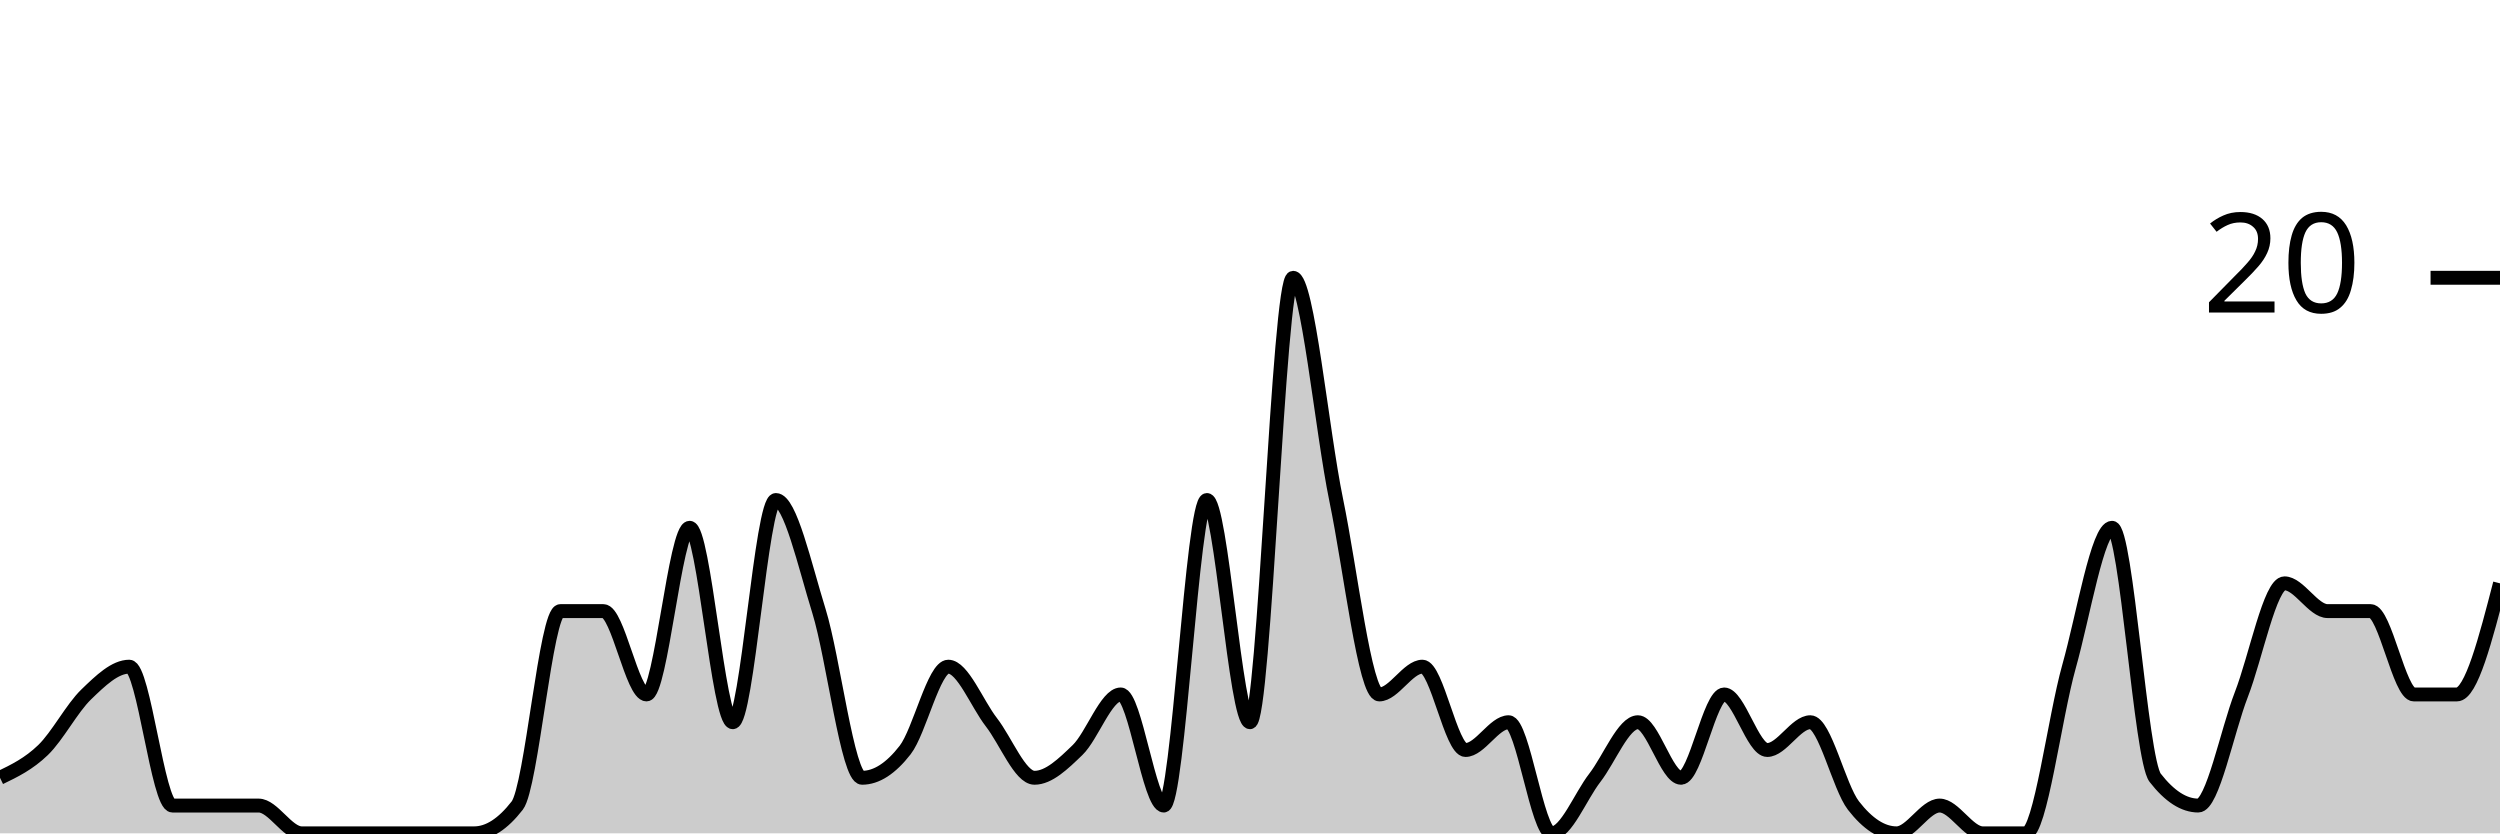
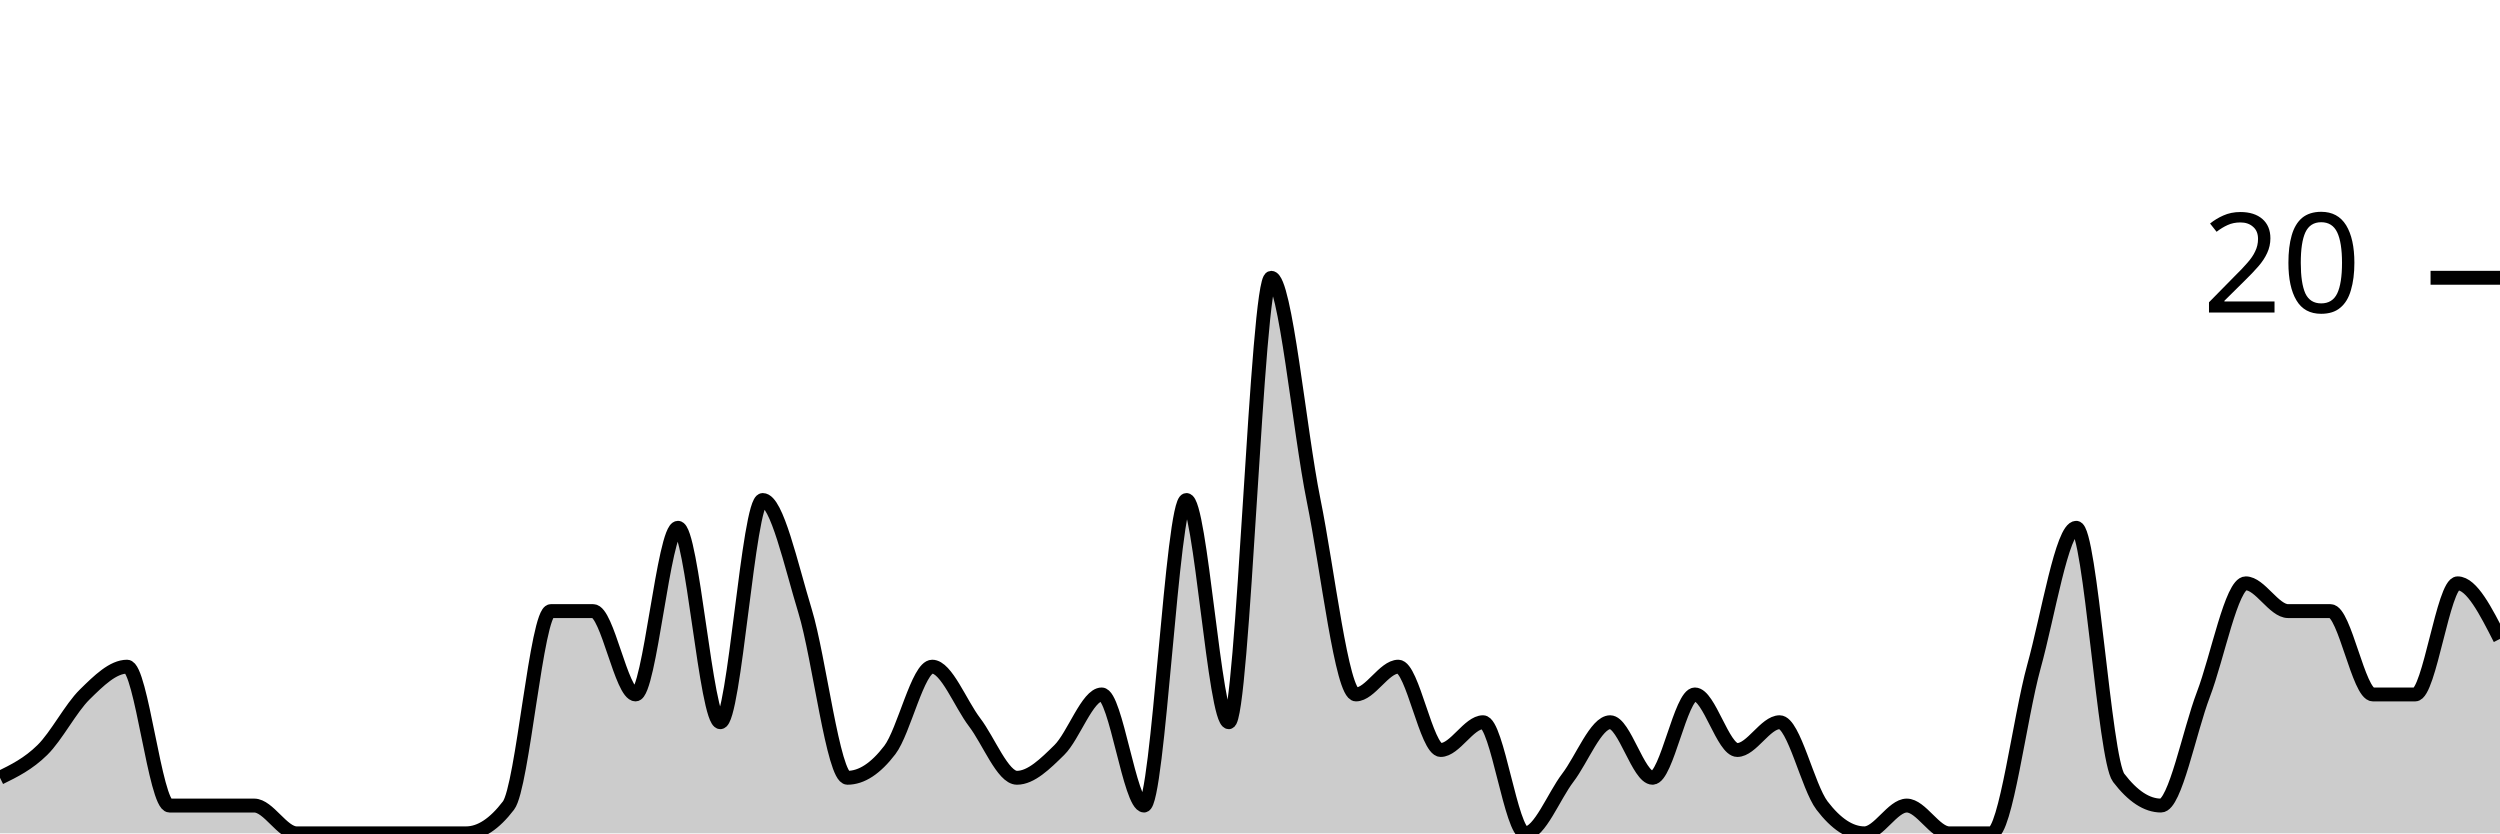
<svg xmlns="http://www.w3.org/2000/svg" viewBox="0 0 180 60">
  <g transform="translate(0,20)">
-     <path class="area" fill="rgba(0, 0, 0, 0.2)" d="M0,36C1.034,35.5,2.069,35,3.103,34C4.138,33,5.172,31,6.207,30C7.241,29,8.276,28,9.31,28C10.345,28,11.379,38,12.414,38C13.448,38,14.483,38,15.517,38C16.552,38,17.586,38,18.621,38C19.655,38,20.69,40,21.724,40C22.759,40,23.793,40,24.828,40C25.862,40,26.897,40,27.931,40C28.966,40,30,40,31.034,40C32.069,40,33.103,40,34.138,40C35.172,40,36.207,39.333,37.241,38C38.276,36.667,39.31,24,40.345,24C41.379,24,42.414,24,43.448,24C44.483,24,45.517,30,46.552,30C47.586,30,48.621,18,49.655,18C50.69,18,51.724,32,52.759,32C53.793,32,54.828,16,55.862,16C56.897,16,57.931,20.667,58.966,24C60,27.333,61.034,36,62.069,36C63.103,36,64.138,35.333,65.172,34C66.207,32.667,67.241,28,68.276,28C69.31,28,70.345,30.667,71.379,32C72.414,33.333,73.448,36,74.483,36C75.517,36,76.552,35,77.586,34C78.621,33,79.655,30,80.69,30C81.724,30,82.759,38,83.793,38C84.828,38,85.862,16,86.897,16C87.931,16,88.966,32,90,32C91.034,32,92.069,0,93.103,0C94.138,0,95.172,11,96.207,16C97.241,21,98.276,30,99.31,30C100.345,30,101.379,28,102.414,28C103.448,28,104.483,34,105.517,34C106.552,34,107.586,32,108.621,32C109.655,32,110.69,40,111.724,40C112.759,40,113.793,37.333,114.828,36C115.862,34.667,116.897,32,117.931,32C118.966,32,120,36,121.034,36C122.069,36,123.103,30,124.138,30C125.172,30,126.207,34,127.241,34C128.276,34,129.31,32,130.345,32C131.379,32,132.414,36.667,133.448,38C134.483,39.333,135.517,40,136.552,40C137.586,40,138.621,38,139.655,38C140.69,38,141.724,40,142.759,40C143.793,40,144.828,40,145.862,40C146.897,40,147.931,31.667,148.966,28C150,24.333,151.034,18,152.069,18C153.103,18,154.138,34.667,155.172,36C156.207,37.333,157.241,38,158.276,38C159.31,38,160.345,32.667,161.379,30C162.414,27.333,163.448,22,164.483,22C165.517,22,166.552,24,167.586,24C168.621,24,169.655,24,170.69,24C171.724,24,172.759,30,173.793,30C174.828,30,175.862,30,176.897,30C177.931,30,178.966,26,180,22L180,40C178.966,40,177.931,40,176.897,40C175.862,40,174.828,40,173.793,40C172.759,40,171.724,40,170.69,40C169.655,40,168.621,40,167.586,40C166.552,40,165.517,40,164.483,40C163.448,40,162.414,40,161.379,40C160.345,40,159.31,40,158.276,40C157.241,40,156.207,40,155.172,40C154.138,40,153.103,40,152.069,40C151.034,40,150,40,148.966,40C147.931,40,146.897,40,145.862,40C144.828,40,143.793,40,142.759,40C141.724,40,140.69,40,139.655,40C138.621,40,137.586,40,136.552,40C135.517,40,134.483,40,133.448,40C132.414,40,131.379,40,130.345,40C129.31,40,128.276,40,127.241,40C126.207,40,125.172,40,124.138,40C123.103,40,122.069,40,121.034,40C120,40,118.966,40,117.931,40C116.897,40,115.862,40,114.828,40C113.793,40,112.759,40,111.724,40C110.69,40,109.655,40,108.621,40C107.586,40,106.552,40,105.517,40C104.483,40,103.448,40,102.414,40C101.379,40,100.345,40,99.31,40C98.276,40,97.241,40,96.207,40C95.172,40,94.138,40,93.103,40C92.069,40,91.034,40,90,40C88.966,40,87.931,40,86.897,40C85.862,40,84.828,40,83.793,40C82.759,40,81.724,40,80.69,40C79.655,40,78.621,40,77.586,40C76.552,40,75.517,40,74.483,40C73.448,40,72.414,40,71.379,40C70.345,40,69.31,40,68.276,40C67.241,40,66.207,40,65.172,40C64.138,40,63.103,40,62.069,40C61.034,40,60,40,58.966,40C57.931,40,56.897,40,55.862,40C54.828,40,53.793,40,52.759,40C51.724,40,50.69,40,49.655,40C48.621,40,47.586,40,46.552,40C45.517,40,44.483,40,43.448,40C42.414,40,41.379,40,40.345,40C39.31,40,38.276,40,37.241,40C36.207,40,35.172,40,34.138,40C33.103,40,32.069,40,31.034,40C30,40,28.966,40,27.931,40C26.897,40,25.862,40,24.828,40C23.793,40,22.759,40,21.724,40C20.69,40,19.655,40,18.621,40C17.586,40,16.552,40,15.517,40C14.483,40,13.448,40,12.414,40C11.379,40,10.345,40,9.31,40C8.276,40,7.241,40,6.207,40C5.172,40,4.138,40,3.103,40C2.069,40,1.034,40,0,40Z" />
-     <path class="line" stroke="black" fill="none" d="M0,36C1.034,35.5,2.069,35,3.103,34C4.138,33,5.172,31,6.207,30C7.241,29,8.276,28,9.31,28C10.345,28,11.379,38,12.414,38C13.448,38,14.483,38,15.517,38C16.552,38,17.586,38,18.621,38C19.655,38,20.69,40,21.724,40C22.759,40,23.793,40,24.828,40C25.862,40,26.897,40,27.931,40C28.966,40,30,40,31.034,40C32.069,40,33.103,40,34.138,40C35.172,40,36.207,39.333,37.241,38C38.276,36.667,39.31,24,40.345,24C41.379,24,42.414,24,43.448,24C44.483,24,45.517,30,46.552,30C47.586,30,48.621,18,49.655,18C50.69,18,51.724,32,52.759,32C53.793,32,54.828,16,55.862,16C56.897,16,57.931,20.667,58.966,24C60,27.333,61.034,36,62.069,36C63.103,36,64.138,35.333,65.172,34C66.207,32.667,67.241,28,68.276,28C69.31,28,70.345,30.667,71.379,32C72.414,33.333,73.448,36,74.483,36C75.517,36,76.552,35,77.586,34C78.621,33,79.655,30,80.69,30C81.724,30,82.759,38,83.793,38C84.828,38,85.862,16,86.897,16C87.931,16,88.966,32,90,32C91.034,32,92.069,0,93.103,0C94.138,0,95.172,11,96.207,16C97.241,21,98.276,30,99.31,30C100.345,30,101.379,28,102.414,28C103.448,28,104.483,34,105.517,34C106.552,34,107.586,32,108.621,32C109.655,32,110.69,40,111.724,40C112.759,40,113.793,37.333,114.828,36C115.862,34.667,116.897,32,117.931,32C118.966,32,120,36,121.034,36C122.069,36,123.103,30,124.138,30C125.172,30,126.207,34,127.241,34C128.276,34,129.31,32,130.345,32C131.379,32,132.414,36.667,133.448,38C134.483,39.333,135.517,40,136.552,40C137.586,40,138.621,38,139.655,38C140.69,38,141.724,40,142.759,40C143.793,40,144.828,40,145.862,40C146.897,40,147.931,31.667,148.966,28C150,24.333,151.034,18,152.069,18C153.103,18,154.138,34.667,155.172,36C156.207,37.333,157.241,38,158.276,38C159.31,38,160.345,32.667,161.379,30C162.414,27.333,163.448,22,164.483,22C165.517,22,166.552,24,167.586,24C168.621,24,169.655,24,170.69,24C171.724,24,172.759,30,173.793,30C174.828,30,175.862,30,176.897,30C177.931,30,178.966,26,180,22" />
+     <path class="area" fill="rgba(0, 0, 0, 0.2)" d="M0,36C1.017,35.5,2.034,35,3.051,34C4.068,33,5.085,31,6.102,30C7.119,29,8.136,28,9.153,28C10.169,28,11.186,38,12.203,38C13.22,38,14.237,38,15.254,38C16.271,38,17.288,38,18.305,38C19.322,38,20.339,40,21.356,40C22.373,40,23.39,40,24.407,40C25.424,40,26.441,40,27.458,40C28.475,40,29.492,40,30.508,40C31.525,40,32.542,40,33.559,40C34.576,40,35.593,39.333,36.61,38C37.627,36.667,38.644,24,39.661,24C40.678,24,41.695,24,42.712,24C43.729,24,44.746,30,45.763,30C46.78,30,47.797,18,48.814,18C49.831,18,50.847,32,51.864,32C52.881,32,53.898,16,54.915,16C55.932,16,56.949,20.667,57.966,24C58.983,27.333,60,36,61.017,36C62.034,36,63.051,35.333,64.068,34C65.085,32.667,66.102,28,67.119,28C68.136,28,69.153,30.667,70.169,32C71.186,33.333,72.203,36,73.22,36C74.237,36,75.254,35,76.271,34C77.288,33,78.305,30,79.322,30C80.339,30,81.356,38,82.373,38C83.39,38,84.407,16,85.424,16C86.441,16,87.458,32,88.475,32C89.492,32,90.508,0,91.525,0C92.542,0,93.559,11,94.576,16C95.593,21,96.61,30,97.627,30C98.644,30,99.661,28,100.678,28C101.695,28,102.712,34,103.729,34C104.746,34,105.763,32,106.78,32C107.797,32,108.814,40,109.831,40C110.847,40,111.864,37.333,112.881,36C113.898,34.667,114.915,32,115.932,32C116.949,32,117.966,36,118.983,36C120,36,121.017,30,122.034,30C123.051,30,124.068,34,125.085,34C126.102,34,127.119,32,128.136,32C129.153,32,130.169,36.667,131.186,38C132.203,39.333,133.22,40,134.237,40C135.254,40,136.271,38,137.288,38C138.305,38,139.322,40,140.339,40C141.356,40,142.373,40,143.39,40C144.407,40,145.424,31.667,146.441,28C147.458,24.333,148.475,18,149.492,18C150.508,18,151.525,34.667,152.542,36C153.559,37.333,154.576,38,155.593,38C156.61,38,157.627,32.667,158.644,30C159.661,27.333,160.678,22,161.695,22C162.712,22,163.729,24,164.746,24C165.763,24,166.78,24,167.797,24C168.814,24,169.831,30,170.847,30C171.864,30,172.881,30,173.898,30C174.915,30,175.932,22,176.949,22C177.966,22,178.983,24,180,26L180,40C178.983,40,177.966,40,176.949,40C175.932,40,174.915,40,173.898,40C172.881,40,171.864,40,170.847,40C169.831,40,168.814,40,167.797,40C166.78,40,165.763,40,164.746,40C163.729,40,162.712,40,161.695,40C160.678,40,159.661,40,158.644,40C157.627,40,156.61,40,155.593,40C154.576,40,153.559,40,152.542,40C151.525,40,150.508,40,149.492,40C148.475,40,147.458,40,146.441,40C145.424,40,144.407,40,143.39,40C142.373,40,141.356,40,140.339,40C139.322,40,138.305,40,137.288,40C136.271,40,135.254,40,134.237,40C133.22,40,132.203,40,131.186,40C130.169,40,129.153,40,128.136,40C127.119,40,126.102,40,125.085,40C124.068,40,123.051,40,122.034,40C121.017,40,120,40,118.983,40C117.966,40,116.949,40,115.932,40C114.915,40,113.898,40,112.881,40C111.864,40,110.847,40,109.831,40C108.814,40,107.797,40,106.78,40C105.763,40,104.746,40,103.729,40C102.712,40,101.695,40,100.678,40C99.661,40,98.644,40,97.627,40C96.61,40,95.593,40,94.576,40C93.559,40,92.542,40,91.525,40C90.508,40,89.492,40,88.475,40C87.458,40,86.441,40,85.424,40C84.407,40,83.39,40,82.373,40C81.356,40,80.339,40,79.322,40C78.305,40,77.288,40,76.271,40C75.254,40,74.237,40,73.22,40C72.203,40,71.186,40,70.169,40C69.153,40,68.136,40,67.119,40C66.102,40,65.085,40,64.068,40C63.051,40,62.034,40,61.017,40C60,40,58.983,40,57.966,40C56.949,40,55.932,40,54.915,40C53.898,40,52.881,40,51.864,40C50.847,40,49.831,40,48.814,40C47.797,40,46.78,40,45.763,40C44.746,40,43.729,40,42.712,40C41.695,40,40.678,40,39.661,40C38.644,40,37.627,40,36.61,40C35.593,40,34.576,40,33.559,40C32.542,40,31.525,40,30.508,40C29.492,40,28.475,40,27.458,40C26.441,40,25.424,40,24.407,40C23.39,40,22.373,40,21.356,40C20.339,40,19.322,40,18.305,40C17.288,40,16.271,40,15.254,40C14.237,40,13.22,40,12.203,40C11.186,40,10.169,40,9.153,40C8.136,40,7.119,40,6.102,40C5.085,40,4.068,40,3.051,40C2.034,40,1.017,40,0,40Z" />
+     <path class="line" stroke="black" fill="none" d="M0,36C1.017,35.5,2.034,35,3.051,34C4.068,33,5.085,31,6.102,30C7.119,29,8.136,28,9.153,28C10.169,28,11.186,38,12.203,38C13.22,38,14.237,38,15.254,38C16.271,38,17.288,38,18.305,38C19.322,38,20.339,40,21.356,40C22.373,40,23.39,40,24.407,40C25.424,40,26.441,40,27.458,40C28.475,40,29.492,40,30.508,40C31.525,40,32.542,40,33.559,40C34.576,40,35.593,39.333,36.61,38C37.627,36.667,38.644,24,39.661,24C40.678,24,41.695,24,42.712,24C43.729,24,44.746,30,45.763,30C46.78,30,47.797,18,48.814,18C49.831,18,50.847,32,51.864,32C52.881,32,53.898,16,54.915,16C55.932,16,56.949,20.667,57.966,24C58.983,27.333,60,36,61.017,36C62.034,36,63.051,35.333,64.068,34C65.085,32.667,66.102,28,67.119,28C68.136,28,69.153,30.667,70.169,32C71.186,33.333,72.203,36,73.22,36C74.237,36,75.254,35,76.271,34C77.288,33,78.305,30,79.322,30C80.339,30,81.356,38,82.373,38C83.39,38,84.407,16,85.424,16C86.441,16,87.458,32,88.475,32C89.492,32,90.508,0,91.525,0C92.542,0,93.559,11,94.576,16C95.593,21,96.61,30,97.627,30C98.644,30,99.661,28,100.678,28C101.695,28,102.712,34,103.729,34C104.746,34,105.763,32,106.78,32C107.797,32,108.814,40,109.831,40C110.847,40,111.864,37.333,112.881,36C113.898,34.667,114.915,32,115.932,32C116.949,32,117.966,36,118.983,36C120,36,121.017,30,122.034,30C123.051,30,124.068,34,125.085,34C126.102,34,127.119,32,128.136,32C129.153,32,130.169,36.667,131.186,38C132.203,39.333,133.22,40,134.237,40C135.254,40,136.271,38,137.288,38C138.305,38,139.322,40,140.339,40C141.356,40,142.373,40,143.39,40C144.407,40,145.424,31.667,146.441,28C147.458,24.333,148.475,18,149.492,18C150.508,18,151.525,34.667,152.542,36C153.559,37.333,154.576,38,155.593,38C156.61,38,157.627,32.667,158.644,30C159.661,27.333,160.678,22,161.695,22C162.712,22,163.729,24,164.746,24C165.763,24,166.78,24,167.797,24C168.814,24,169.831,30,170.847,30C171.864,30,172.881,30,173.898,30C174.915,30,175.932,22,176.949,22C177.966,22,178.983,24,180,26" />
    <path class="axis-ceiling" stroke-width="1" stroke="black" fill="none" d="M175,0L180,0" />
    <text class="axis-ceiling-label" font-family="sans-serif" text-anchor="end" font-size="10px" x="170" y="2.5">20</text>
  </g>
</svg>
